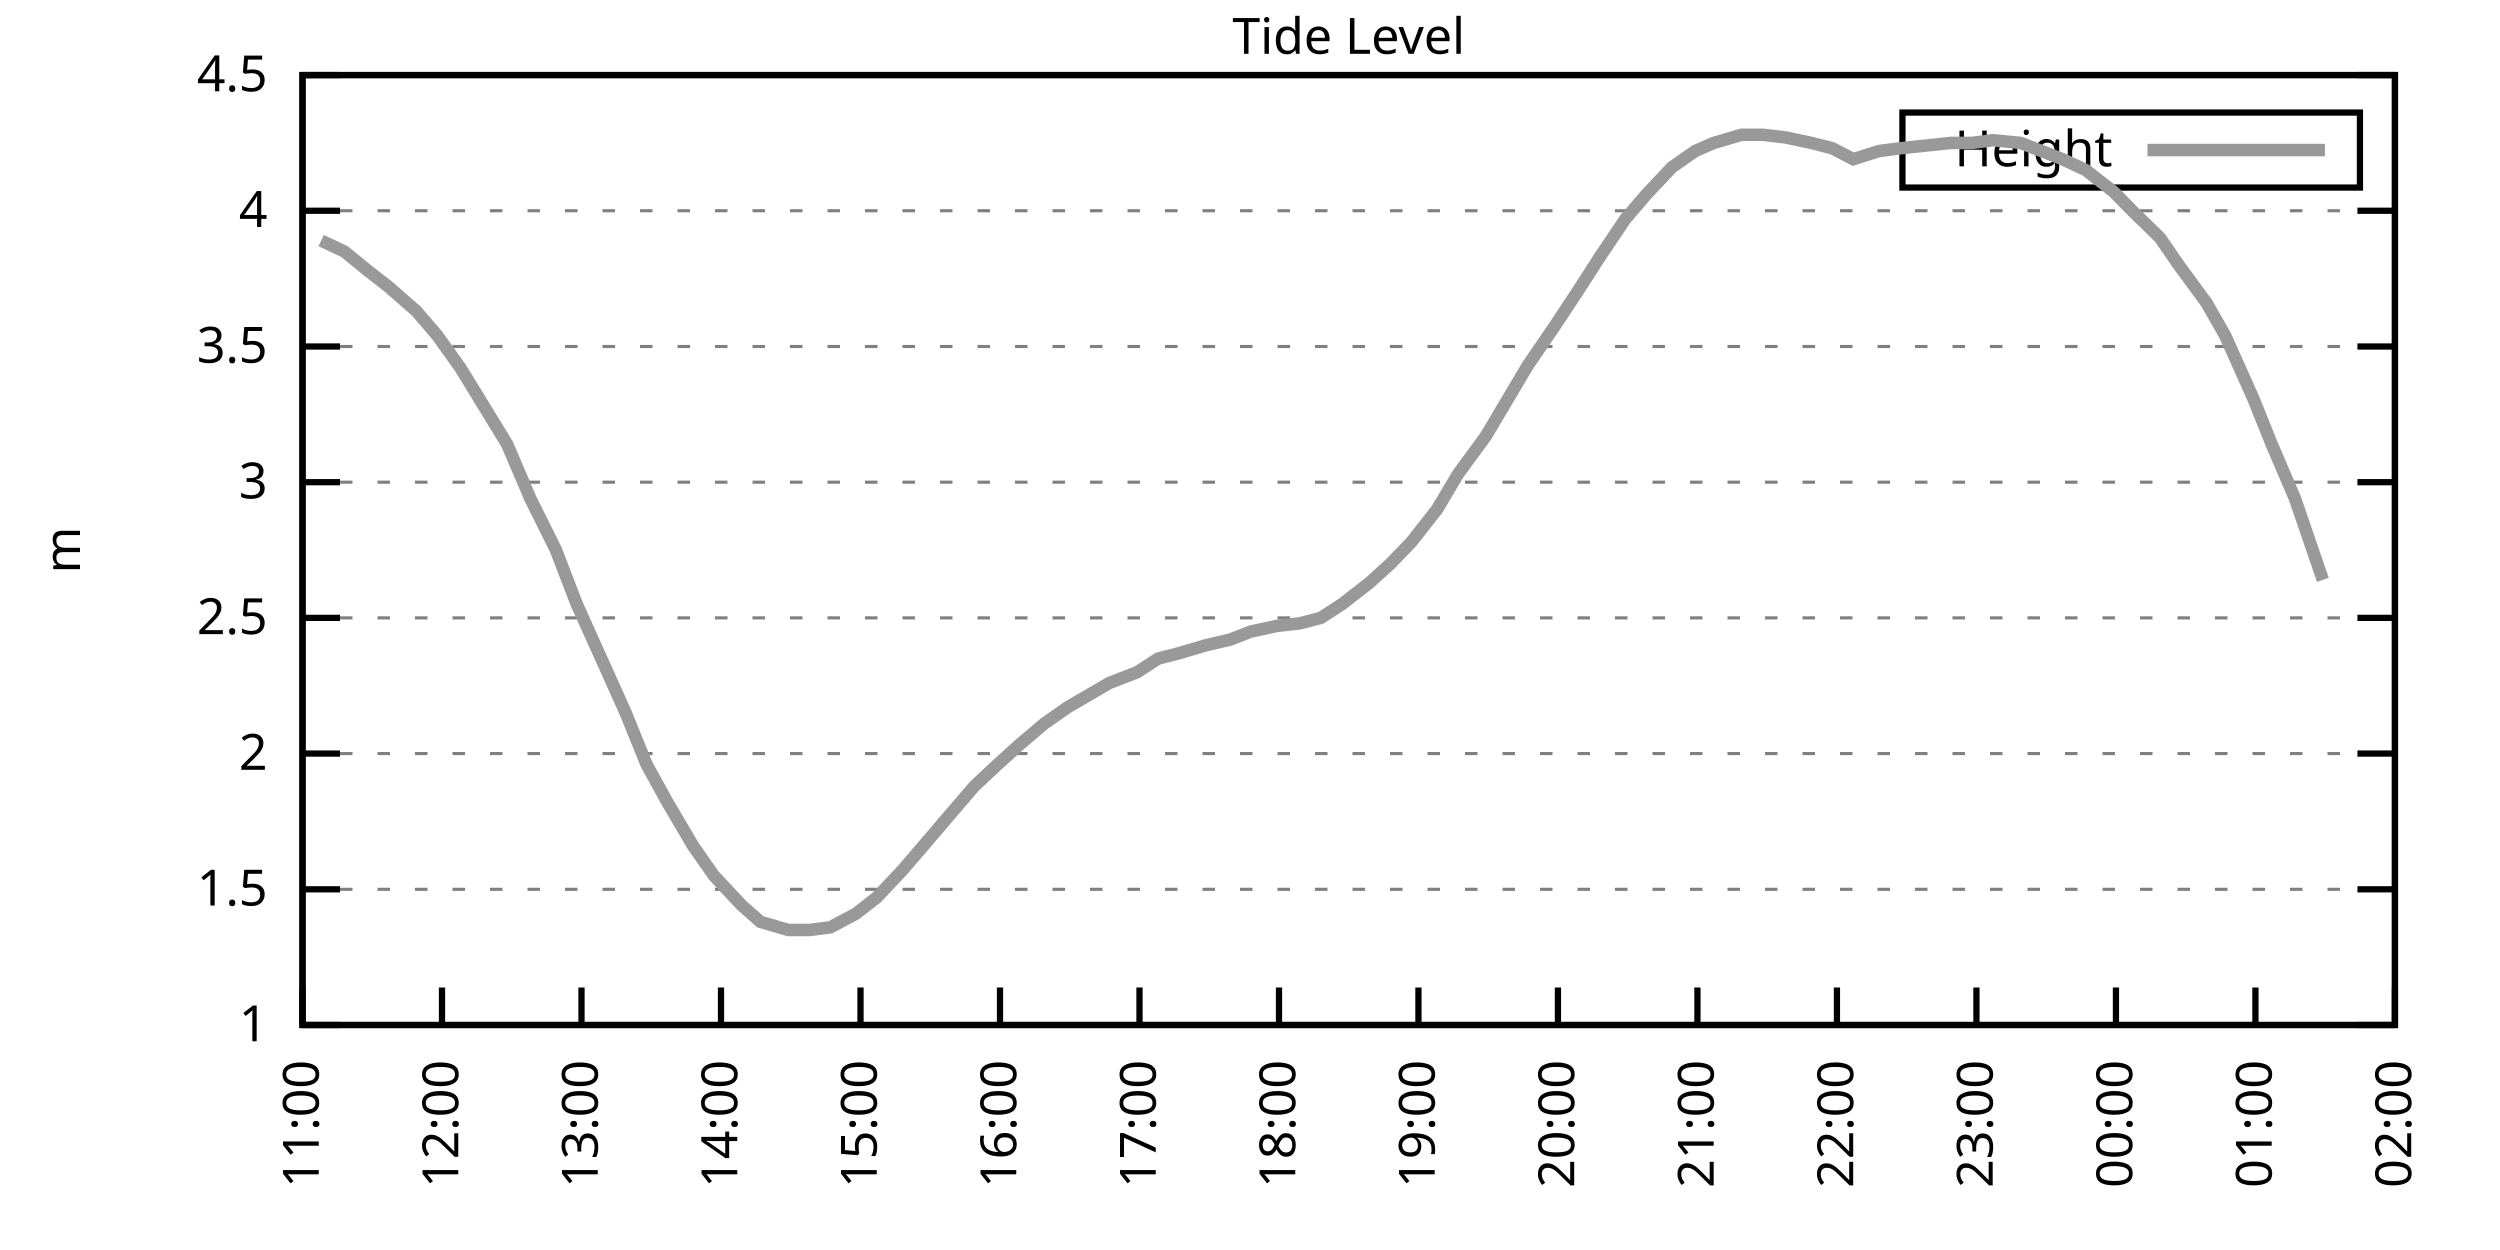
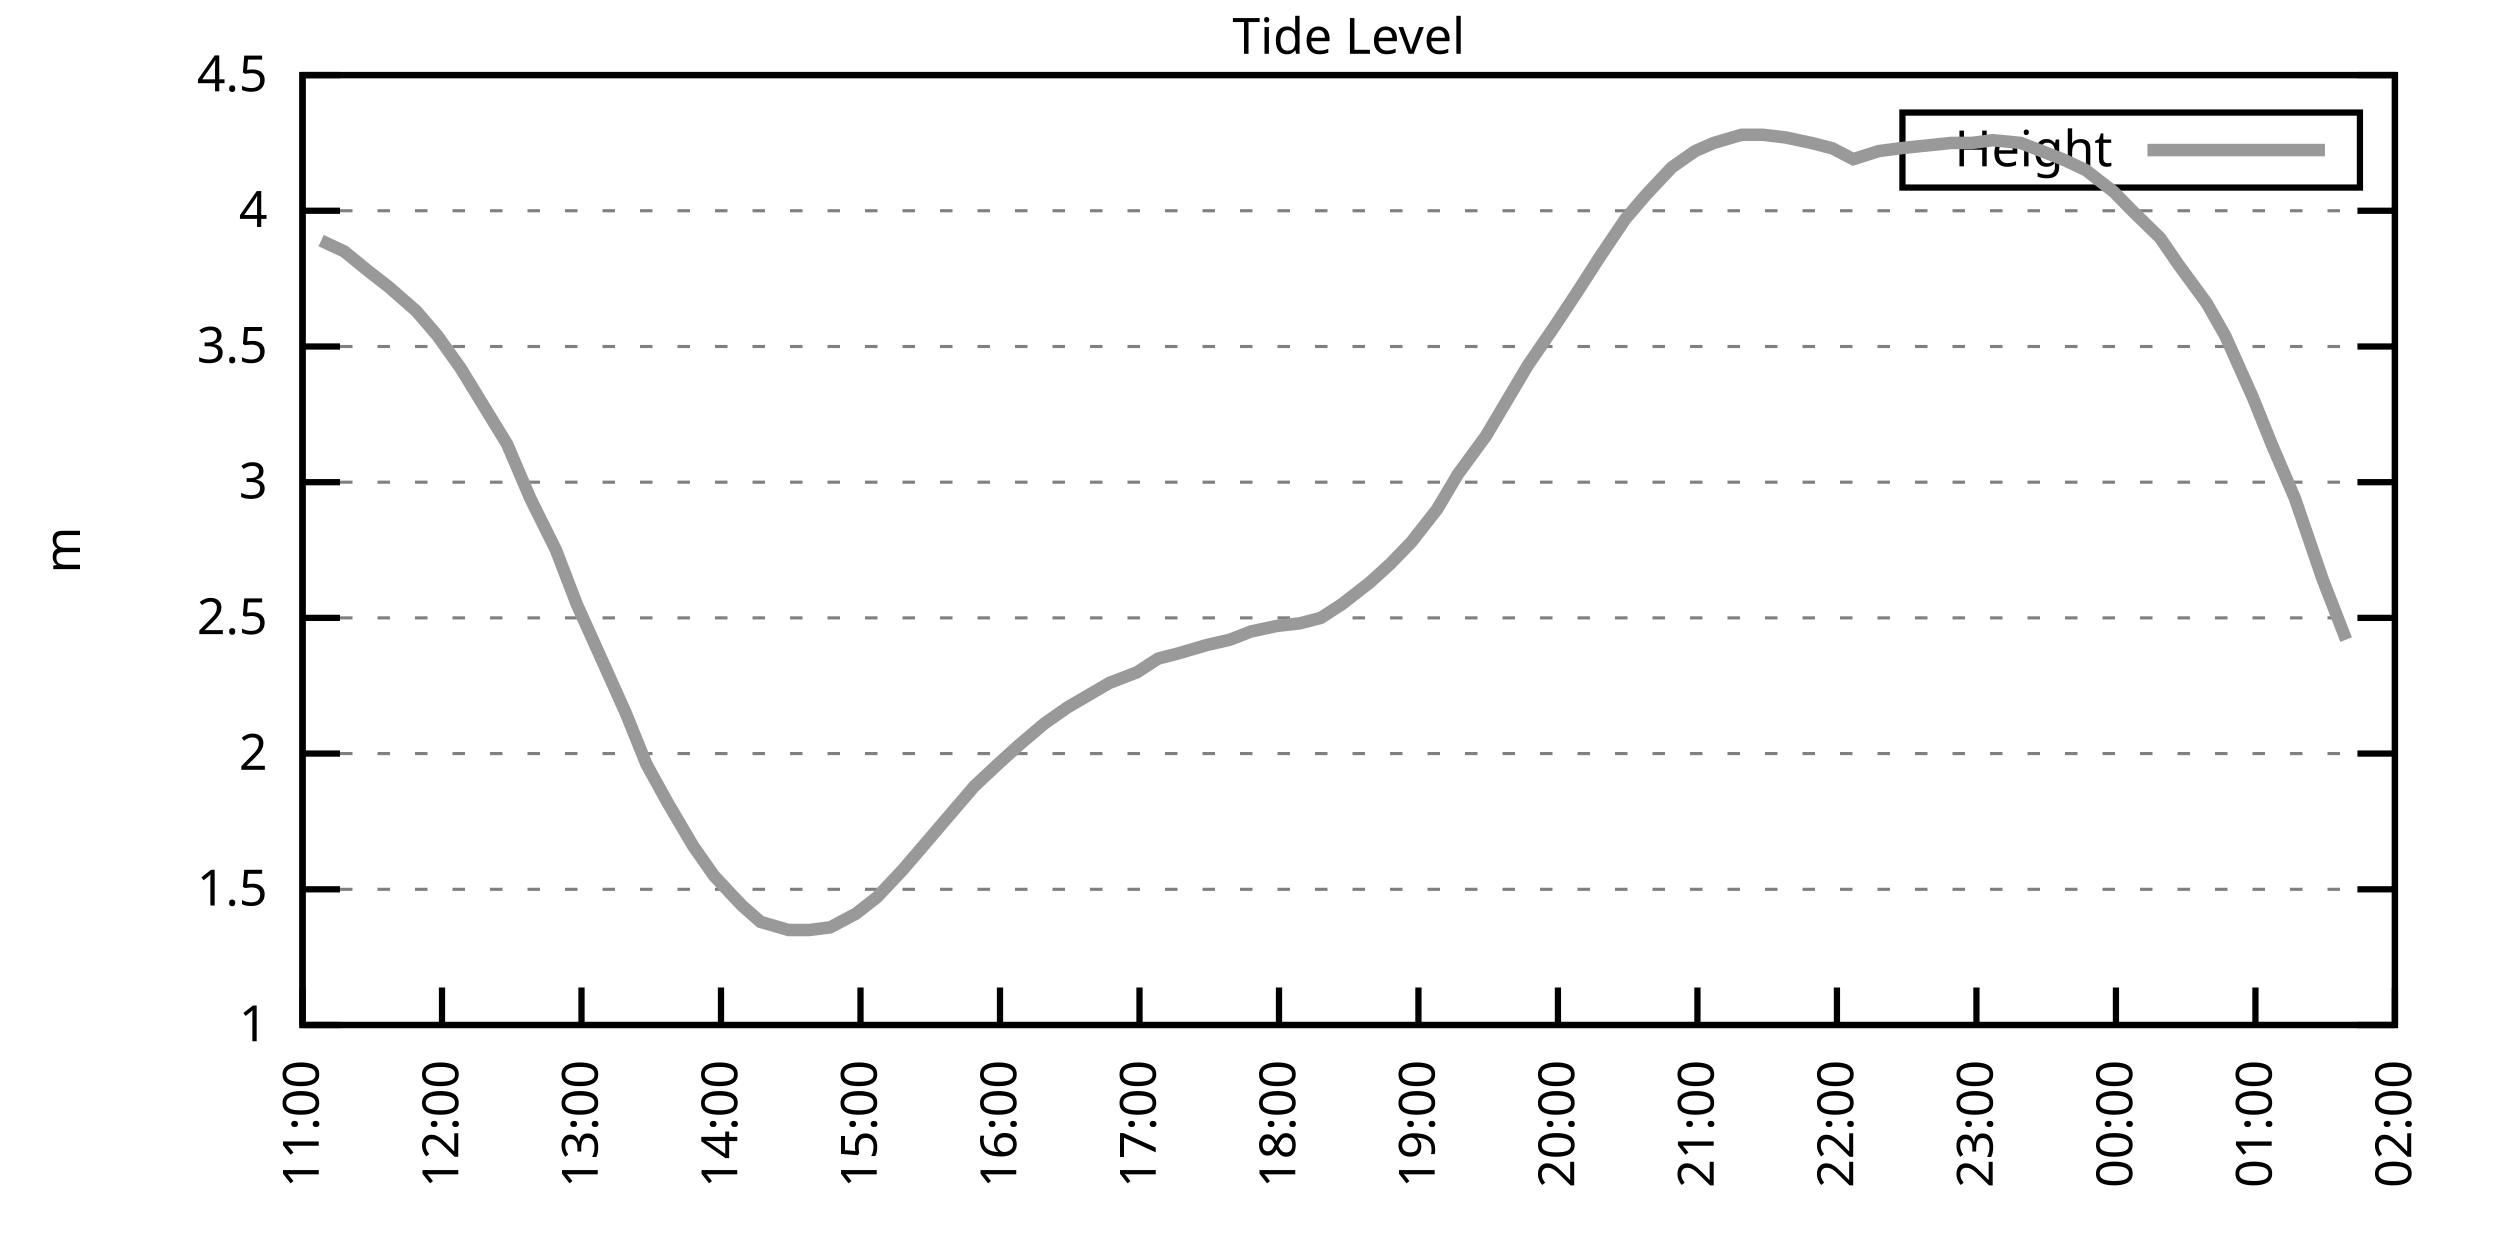
<svg xmlns="http://www.w3.org/2000/svg" xmlns:xlink="http://www.w3.org/1999/xlink" width="400" height="200" viewBox="0 0 400 200">
  <g id="gnuplot_canvas">
    <rect x="0" y="0" width="400" height="200" fill="none" />
    <defs>
      <circle id="gpDot" r="0.5" stroke-width="0.5" stroke="currentColor" />
      <path id="gpPt0" stroke-width="0.333" stroke="currentColor" d="M-1,0 h2 M0,-1 v2" />
      <path id="gpPt1" stroke-width="0.333" stroke="currentColor" d="M-1,-1 L1,1 M1,-1 L-1,1" />
      <path id="gpPt2" stroke-width="0.333" stroke="currentColor" d="M-1,0 L1,0 M0,-1 L0,1 M-1,-1 L1,1 M-1,1 L1,-1" />
      <rect id="gpPt3" stroke-width="0.333" stroke="currentColor" x="-1" y="-1" width="2" height="2" />
      <rect id="gpPt4" stroke-width="0.333" stroke="currentColor" fill="currentColor" x="-1" y="-1" width="2" height="2" />
      <circle id="gpPt5" stroke-width="0.333" stroke="currentColor" cx="0" cy="0" r="1" />
      <use xlink:href="#gpPt5" id="gpPt6" fill="currentColor" stroke="none" />
      <path id="gpPt7" stroke-width="0.333" stroke="currentColor" d="M0,-1.33 L-1.33,0.67 L1.33,0.67 z" />
      <use xlink:href="#gpPt7" id="gpPt8" fill="currentColor" stroke="none" />
      <use xlink:href="#gpPt7" id="gpPt9" stroke="currentColor" transform="rotate(180)" />
      <use xlink:href="#gpPt9" id="gpPt10" fill="currentColor" stroke="none" />
      <use xlink:href="#gpPt3" id="gpPt11" stroke="currentColor" transform="rotate(45)" />
      <use xlink:href="#gpPt11" id="gpPt12" fill="currentColor" stroke="none" />
      <path id="gpPt13" stroke-width="0.333" stroke="currentColor" d="M0,1.330 L1.265,0.411 L0.782,-1.067 L-0.782,-1.076 L-1.265,0.411 z" />
      <use xlink:href="#gpPt13" id="gpPt14" fill="currentColor" stroke="none" />
      <filter id="textbox" filterUnits="objectBoundingBox" x="0" y="0" height="1" width="1">
        <feFlood flood-color="white" flood-opacity="1" result="bgnd" />
        <feComposite in="SourceGraphic" in2="bgnd" operator="atop" />
      </filter>
      <filter id="greybox" filterUnits="objectBoundingBox" x="0" y="0" height="1" width="1">
        <feFlood flood-color="lightgrey" flood-opacity="1" result="grey" />
        <feComposite in="SourceGraphic" in2="grey" operator="atop" />
      </filter>
    </defs>
    <g fill="none" color="white" stroke="currentColor" stroke-width="1.00" stroke-linecap="butt" stroke-linejoin="miter">
</g>
    <g fill="none" color="black" stroke="currentColor" stroke-width="1.00" stroke-linecap="butt" stroke-linejoin="miter">
      <g stroke="none" shape-rendering="crispEdges">
        <polygon fill="rgb(255, 255, 255)" points="48.40,164.00 383.18,164.00 383.18,12.02 48.40,12.02 " />
      </g>
    </g>
    <g fill="none" color="black" stroke="currentColor" stroke-width="1.00" stroke-linecap="butt" stroke-linejoin="miter">
</g>
    <g fill="none" color="black" stroke="black" stroke-width="0.50" stroke-linecap="butt" stroke-linejoin="miter">
</g>
    <g fill="none" color="gray" stroke="currentColor" stroke-width="0.50" stroke-linecap="butt" stroke-linejoin="miter">
      <path stroke="gray" stroke-dasharray="2,4" class="gridline" d="M48.40,164.00 L383.19,164.00  " />
    </g>
    <g fill="none" color="gray" stroke="gray" stroke-width="1.00" stroke-linecap="butt" stroke-linejoin="miter">
</g>
    <g fill="none" color="black" stroke="currentColor" stroke-width="1.00" stroke-linecap="butt" stroke-linejoin="miter">
      <path stroke="black" d="M48.40,164.00 L54.40,164.00 M383.19,164.00 L377.19,164.00  " />
      <g transform="translate(42.80,166.60)" stroke="none" fill="black" font-family="Sans" font-size="8.00" text-anchor="end">
        <text>
          <tspan font-family="Sans"> 1</tspan>
        </text>
      </g>
    </g>
    <g fill="none" color="black" stroke="currentColor" stroke-width="1.00" stroke-linecap="butt" stroke-linejoin="miter">
</g>
    <g fill="none" color="black" stroke="black" stroke-width="0.50" stroke-linecap="butt" stroke-linejoin="miter">
</g>
    <g fill="none" color="gray" stroke="currentColor" stroke-width="0.50" stroke-linecap="butt" stroke-linejoin="miter">
      <path stroke="gray" stroke-dasharray="2,4" class="gridline" d="M48.40,142.29 L383.19,142.29  " />
    </g>
    <g fill="none" color="gray" stroke="gray" stroke-width="1.00" stroke-linecap="butt" stroke-linejoin="miter">
</g>
    <g fill="none" color="black" stroke="currentColor" stroke-width="1.00" stroke-linecap="butt" stroke-linejoin="miter">
      <path stroke="black" d="M48.40,142.29 L54.40,142.29 M383.19,142.29 L377.19,142.29  " />
      <g transform="translate(42.80,144.89)" stroke="none" fill="black" font-family="Sans" font-size="8.00" text-anchor="end">
        <text>
          <tspan font-family="Sans"> 1.5</tspan>
        </text>
      </g>
    </g>
    <g fill="none" color="black" stroke="currentColor" stroke-width="1.00" stroke-linecap="butt" stroke-linejoin="miter">
</g>
    <g fill="none" color="black" stroke="black" stroke-width="0.50" stroke-linecap="butt" stroke-linejoin="miter">
</g>
    <g fill="none" color="gray" stroke="currentColor" stroke-width="0.50" stroke-linecap="butt" stroke-linejoin="miter">
      <path stroke="gray" stroke-dasharray="2,4" class="gridline" d="M48.40,120.57 L383.19,120.57  " />
    </g>
    <g fill="none" color="gray" stroke="gray" stroke-width="1.00" stroke-linecap="butt" stroke-linejoin="miter">
</g>
    <g fill="none" color="black" stroke="currentColor" stroke-width="1.00" stroke-linecap="butt" stroke-linejoin="miter">
      <path stroke="black" d="M48.40,120.57 L54.40,120.57 M383.19,120.57 L377.19,120.57  " />
      <g transform="translate(42.80,123.17)" stroke="none" fill="black" font-family="Sans" font-size="8.00" text-anchor="end">
        <text>
          <tspan font-family="Sans"> 2</tspan>
        </text>
      </g>
    </g>
    <g fill="none" color="black" stroke="currentColor" stroke-width="1.00" stroke-linecap="butt" stroke-linejoin="miter">
</g>
    <g fill="none" color="black" stroke="black" stroke-width="0.50" stroke-linecap="butt" stroke-linejoin="miter">
</g>
    <g fill="none" color="gray" stroke="currentColor" stroke-width="0.50" stroke-linecap="butt" stroke-linejoin="miter">
      <path stroke="gray" stroke-dasharray="2,4" class="gridline" d="M48.40,98.86 L383.19,98.86  " />
    </g>
    <g fill="none" color="gray" stroke="gray" stroke-width="1.00" stroke-linecap="butt" stroke-linejoin="miter">
</g>
    <g fill="none" color="black" stroke="currentColor" stroke-width="1.00" stroke-linecap="butt" stroke-linejoin="miter">
      <path stroke="black" d="M48.40,98.86 L54.40,98.86 M383.19,98.86 L377.19,98.86  " />
      <g transform="translate(42.80,101.46)" stroke="none" fill="black" font-family="Sans" font-size="8.00" text-anchor="end">
        <text>
          <tspan font-family="Sans"> 2.5</tspan>
        </text>
      </g>
    </g>
    <g fill="none" color="black" stroke="currentColor" stroke-width="1.00" stroke-linecap="butt" stroke-linejoin="miter">
</g>
    <g fill="none" color="black" stroke="black" stroke-width="0.50" stroke-linecap="butt" stroke-linejoin="miter">
</g>
    <g fill="none" color="gray" stroke="currentColor" stroke-width="0.50" stroke-linecap="butt" stroke-linejoin="miter">
      <path stroke="gray" stroke-dasharray="2,4" class="gridline" d="M48.40,77.15 L383.19,77.15  " />
    </g>
    <g fill="none" color="gray" stroke="gray" stroke-width="1.00" stroke-linecap="butt" stroke-linejoin="miter">
</g>
    <g fill="none" color="black" stroke="currentColor" stroke-width="1.00" stroke-linecap="butt" stroke-linejoin="miter">
      <path stroke="black" d="M48.40,77.15 L54.40,77.15 M383.19,77.15 L377.19,77.15  " />
      <g transform="translate(42.80,79.75)" stroke="none" fill="black" font-family="Sans" font-size="8.00" text-anchor="end">
        <text>
          <tspan font-family="Sans"> 3</tspan>
        </text>
      </g>
    </g>
    <g fill="none" color="black" stroke="currentColor" stroke-width="1.00" stroke-linecap="butt" stroke-linejoin="miter">
</g>
    <g fill="none" color="black" stroke="black" stroke-width="0.50" stroke-linecap="butt" stroke-linejoin="miter">
</g>
    <g fill="none" color="gray" stroke="currentColor" stroke-width="0.50" stroke-linecap="butt" stroke-linejoin="miter">
      <path stroke="gray" stroke-dasharray="2,4" class="gridline" d="M48.40,55.44 L383.19,55.44  " />
    </g>
    <g fill="none" color="gray" stroke="gray" stroke-width="1.00" stroke-linecap="butt" stroke-linejoin="miter">
</g>
    <g fill="none" color="black" stroke="currentColor" stroke-width="1.00" stroke-linecap="butt" stroke-linejoin="miter">
      <path stroke="black" d="M48.40,55.44 L54.40,55.44 M383.19,55.44 L377.19,55.44  " />
      <g transform="translate(42.80,58.04)" stroke="none" fill="black" font-family="Sans" font-size="8.00" text-anchor="end">
        <text>
          <tspan font-family="Sans"> 3.5</tspan>
        </text>
      </g>
    </g>
    <g fill="none" color="black" stroke="currentColor" stroke-width="1.00" stroke-linecap="butt" stroke-linejoin="miter">
</g>
    <g fill="none" color="black" stroke="black" stroke-width="0.50" stroke-linecap="butt" stroke-linejoin="miter">
</g>
    <g fill="none" color="gray" stroke="currentColor" stroke-width="0.50" stroke-linecap="butt" stroke-linejoin="miter">
      <path stroke="gray" stroke-dasharray="2,4" class="gridline" d="M48.40,33.72 L383.19,33.72  " />
    </g>
    <g fill="none" color="gray" stroke="gray" stroke-width="1.00" stroke-linecap="butt" stroke-linejoin="miter">
</g>
    <g fill="none" color="black" stroke="currentColor" stroke-width="1.00" stroke-linecap="butt" stroke-linejoin="miter">
      <path stroke="black" d="M48.40,33.72 L54.40,33.72 M383.19,33.72 L377.19,33.72  " />
      <g transform="translate(42.80,36.32)" stroke="none" fill="black" font-family="Sans" font-size="8.00" text-anchor="end">
        <text>
          <tspan font-family="Sans"> 4</tspan>
        </text>
      </g>
    </g>
    <g fill="none" color="black" stroke="currentColor" stroke-width="1.00" stroke-linecap="butt" stroke-linejoin="miter">
</g>
    <g fill="none" color="black" stroke="black" stroke-width="0.50" stroke-linecap="butt" stroke-linejoin="miter">
</g>
    <g fill="none" color="gray" stroke="currentColor" stroke-width="0.50" stroke-linecap="butt" stroke-linejoin="miter">
      <path stroke="gray" stroke-dasharray="2,4" class="gridline" d="M48.40,12.01 L383.19,12.01  " />
    </g>
    <g fill="none" color="gray" stroke="gray" stroke-width="1.00" stroke-linecap="butt" stroke-linejoin="miter">
</g>
    <g fill="none" color="black" stroke="currentColor" stroke-width="1.00" stroke-linecap="butt" stroke-linejoin="miter">
      <path stroke="black" d="M48.40,12.01 L54.40,12.01 M383.19,12.01 L377.19,12.01  " />
      <g transform="translate(42.80,14.61)" stroke="none" fill="black" font-family="Sans" font-size="8.00" text-anchor="end">
        <text>
          <tspan font-family="Sans"> 4.5</tspan>
        </text>
      </g>
    </g>
    <g fill="none" color="black" stroke="currentColor" stroke-width="1.00" stroke-linecap="butt" stroke-linejoin="miter">
      <path stroke="black" d="M48.40,164.00 L48.40,158.00  " />
      <g transform="translate(51.00,169.60) rotate(270.00)" stroke="none" fill="black" font-family="Sans" font-size="8.00" text-anchor="end">
        <text>
          <tspan font-family="Sans">11:00</tspan>
        </text>
      </g>
    </g>
    <g fill="none" color="black" stroke="currentColor" stroke-width="1.00" stroke-linecap="butt" stroke-linejoin="miter">
      <path stroke="black" d="M70.72,164.00 L70.72,158.00  " />
      <g transform="translate(73.32,169.60) rotate(270.00)" stroke="none" fill="black" font-family="Sans" font-size="8.00" text-anchor="end">
        <text>
          <tspan font-family="Sans">12:00</tspan>
        </text>
      </g>
    </g>
    <g fill="none" color="black" stroke="currentColor" stroke-width="1.00" stroke-linecap="butt" stroke-linejoin="miter">
      <path stroke="black" d="M93.04,164.00 L93.04,158.00  " />
      <g transform="translate(95.64,169.60) rotate(270.00)" stroke="none" fill="black" font-family="Sans" font-size="8.00" text-anchor="end">
        <text>
          <tspan font-family="Sans">13:00</tspan>
        </text>
      </g>
    </g>
    <g fill="none" color="black" stroke="currentColor" stroke-width="1.00" stroke-linecap="butt" stroke-linejoin="miter">
      <path stroke="black" d="M115.36,164.00 L115.36,158.00  " />
      <g transform="translate(117.96,169.60) rotate(270.00)" stroke="none" fill="black" font-family="Sans" font-size="8.00" text-anchor="end">
        <text>
          <tspan font-family="Sans">14:00</tspan>
        </text>
      </g>
    </g>
    <g fill="none" color="black" stroke="currentColor" stroke-width="1.00" stroke-linecap="butt" stroke-linejoin="miter">
      <path stroke="black" d="M137.68,164.00 L137.68,158.00  " />
      <g transform="translate(140.28,169.60) rotate(270.00)" stroke="none" fill="black" font-family="Sans" font-size="8.00" text-anchor="end">
        <text>
          <tspan font-family="Sans">15:00</tspan>
        </text>
      </g>
    </g>
    <g fill="none" color="black" stroke="currentColor" stroke-width="1.00" stroke-linecap="butt" stroke-linejoin="miter">
      <path stroke="black" d="M160.00,164.00 L160.00,158.00  " />
      <g transform="translate(162.60,169.60) rotate(270.00)" stroke="none" fill="black" font-family="Sans" font-size="8.00" text-anchor="end">
        <text>
          <tspan font-family="Sans">16:00</tspan>
        </text>
      </g>
    </g>
    <g fill="none" color="black" stroke="currentColor" stroke-width="1.00" stroke-linecap="butt" stroke-linejoin="miter">
      <path stroke="black" d="M182.32,164.00 L182.32,158.00  " />
      <g transform="translate(184.92,169.60) rotate(270.00)" stroke="none" fill="black" font-family="Sans" font-size="8.00" text-anchor="end">
        <text>
          <tspan font-family="Sans">17:00</tspan>
        </text>
      </g>
    </g>
    <g fill="none" color="black" stroke="currentColor" stroke-width="1.00" stroke-linecap="butt" stroke-linejoin="miter">
      <path stroke="black" d="M204.64,164.00 L204.64,158.00  " />
      <g transform="translate(207.24,169.60) rotate(270.00)" stroke="none" fill="black" font-family="Sans" font-size="8.00" text-anchor="end">
        <text>
          <tspan font-family="Sans">18:00</tspan>
        </text>
      </g>
    </g>
    <g fill="none" color="black" stroke="currentColor" stroke-width="1.00" stroke-linecap="butt" stroke-linejoin="miter">
      <path stroke="black" d="M226.95,164.00 L226.95,158.00  " />
      <g transform="translate(229.55,169.60) rotate(270.00)" stroke="none" fill="black" font-family="Sans" font-size="8.00" text-anchor="end">
        <text>
          <tspan font-family="Sans">19:00</tspan>
        </text>
      </g>
    </g>
    <g fill="none" color="black" stroke="currentColor" stroke-width="1.00" stroke-linecap="butt" stroke-linejoin="miter">
      <path stroke="black" d="M249.27,164.00 L249.27,158.00  " />
      <g transform="translate(251.87,169.60) rotate(270.00)" stroke="none" fill="black" font-family="Sans" font-size="8.00" text-anchor="end">
        <text>
          <tspan font-family="Sans">20:00</tspan>
        </text>
      </g>
    </g>
    <g fill="none" color="black" stroke="currentColor" stroke-width="1.00" stroke-linecap="butt" stroke-linejoin="miter">
      <path stroke="black" d="M271.59,164.00 L271.59,158.00  " />
      <g transform="translate(274.19,169.60) rotate(270.00)" stroke="none" fill="black" font-family="Sans" font-size="8.00" text-anchor="end">
        <text>
          <tspan font-family="Sans">21:00</tspan>
        </text>
      </g>
    </g>
    <g fill="none" color="black" stroke="currentColor" stroke-width="1.00" stroke-linecap="butt" stroke-linejoin="miter">
      <path stroke="black" d="M293.91,164.00 L293.91,158.00  " />
      <g transform="translate(296.51,169.60) rotate(270.00)" stroke="none" fill="black" font-family="Sans" font-size="8.00" text-anchor="end">
        <text>
          <tspan font-family="Sans">22:00</tspan>
        </text>
      </g>
    </g>
    <g fill="none" color="black" stroke="currentColor" stroke-width="1.00" stroke-linecap="butt" stroke-linejoin="miter">
      <path stroke="black" d="M316.23,164.00 L316.23,158.00  " />
      <g transform="translate(318.83,169.60) rotate(270.00)" stroke="none" fill="black" font-family="Sans" font-size="8.00" text-anchor="end">
        <text>
          <tspan font-family="Sans">23:00</tspan>
        </text>
      </g>
    </g>
    <g fill="none" color="black" stroke="currentColor" stroke-width="1.00" stroke-linecap="butt" stroke-linejoin="miter">
      <path stroke="black" d="M338.55,164.00 L338.55,158.00  " />
      <g transform="translate(341.15,169.60) rotate(270.00)" stroke="none" fill="black" font-family="Sans" font-size="8.00" text-anchor="end">
        <text>
          <tspan font-family="Sans">00:00</tspan>
        </text>
      </g>
    </g>
    <g fill="none" color="black" stroke="currentColor" stroke-width="1.00" stroke-linecap="butt" stroke-linejoin="miter">
      <path stroke="black" d="M360.87,164.00 L360.87,158.00  " />
      <g transform="translate(363.47,169.60) rotate(270.00)" stroke="none" fill="black" font-family="Sans" font-size="8.00" text-anchor="end">
        <text>
          <tspan font-family="Sans">01:00</tspan>
        </text>
      </g>
    </g>
    <g fill="none" color="black" stroke="currentColor" stroke-width="1.00" stroke-linecap="butt" stroke-linejoin="miter">
      <path stroke="black" d="M383.19,164.00 L383.19,158.00  " />
      <g transform="translate(385.79,169.60) rotate(270.00)" stroke="none" fill="black" font-family="Sans" font-size="8.00" text-anchor="end">
        <text>
          <tspan font-family="Sans">02:00</tspan>
        </text>
      </g>
    </g>
    <g fill="none" color="black" stroke="currentColor" stroke-width="1.00" stroke-linecap="butt" stroke-linejoin="miter">
</g>
    <g fill="none" color="black" stroke="currentColor" stroke-width="1.00" stroke-linecap="butt" stroke-linejoin="miter">
      <path stroke="black" d="M48.40,12.01 L48.40,164.00 L383.19,164.00 L383.19,12.01 L48.40,12.01 Z  " />
    </g>
    <g fill="none" color="black" stroke="currentColor" stroke-width="1.00" stroke-linecap="butt" stroke-linejoin="miter">
</g>
    <g fill="none" color="black" stroke="currentColor" stroke-width="1.00" stroke-linecap="butt" stroke-linejoin="miter">
      <path stroke="black" d="M304.39,30.01 L304.39,18.01 L377.59,18.01 L377.59,30.01 L304.39,30.01 Z  " />
    </g>
    <g id="Tide_level_plot_1">
      <g fill="none" color="white" stroke="black" stroke-width="2.00" stroke-linecap="butt" stroke-linejoin="miter">
</g>
      <g fill="none" color="black" stroke="currentColor" stroke-width="2.00" stroke-linecap="butt" stroke-linejoin="miter">
        <g transform="translate(337.99,26.61)" stroke="none" fill="black" font-family="Sans" font-size="8.00" text-anchor="end">
          <text>
            <tspan font-family="Sans">Height</tspan>
          </text>
        </g>
      </g>
      <g fill="none" color="black" stroke="currentColor" stroke-width="2.00" stroke-linecap="butt" stroke-linejoin="miter">
-         <path stroke="rgb(153, 153, 153)" d="M343.59,24.01 L371.99,24.01 M51.38,38.50 L55.10,40.24 L58.82,43.28 L62.16,45.88 L66.63,49.79 L69.98,53.70   L73.70,58.91 L77.42,64.99 L81.14,71.07 L84.85,79.75 L88.95,88.00 L92.29,96.69 L96.01,104.94 L100.11,114.06   L103.45,122.31 L106.80,128.39 L110.89,135.34 L114.24,140.12 L118.71,144.89 L121.68,147.50 L126.15,148.80 L129.49,148.80   L132.84,148.37 L136.93,146.20 L140.28,143.59 L144.37,139.25 L148.47,134.47 L151.81,130.56 L155.90,125.79 L159.62,122.31   L162.97,119.27 L167.06,115.80 L170.78,113.19 L173.76,111.45 L177.48,109.28 L181.94,107.55 L185.29,105.38 L188.64,104.51   L193.10,103.20 L196.82,102.34 L200.17,101.03 L204.26,100.16 L207.98,99.73 L211.33,98.86 L214.68,96.69 L219.14,93.22   L222.49,90.18 L225.84,86.70 L229.93,81.49 L233.28,75.85 L237.74,69.77 L241.09,64.12 L244.44,58.48 L248.90,51.96   L252.62,46.32 L255.97,41.11 L260.06,35.03 L263.41,31.12 L267.50,26.77 L271.22,24.17 L274.20,22.87 L278.66,21.56   L282.01,21.56 L285.73,22.00 L289.82,22.87 L293.17,23.73 L296.52,25.47 L300.61,24.17 L303.96,23.73 L308.05,23.30   L312.14,22.87 L315.49,22.87 L318.84,22.43 L323.30,22.87 L326.65,24.17 L330.00,25.47 L333.72,27.21 L338.18,30.68   L341.16,33.72 L345.62,38.07 L348.60,42.41 L353.06,48.49 L356.03,53.70 L360.50,63.69 L363.47,71.07 L367.19,79.75   L371.66,92.78  " />
+         <path stroke="rgb(153, 153, 153)" d="M343.59,24.01 L371.99,24.01 M51.38,38.50 L55.10,40.24 L58.82,43.28 L62.16,45.88 L66.63,49.79 L69.98,53.70   L73.70,58.91 L77.42,64.99 L81.14,71.07 L84.85,79.75 L88.95,88.00 L92.29,96.69 L96.01,104.94 L100.11,114.06   L103.45,122.31 L106.80,128.39 L110.89,135.34 L114.24,140.12 L118.71,144.89 L121.68,147.50 L126.15,148.80 L129.49,148.80   L132.84,148.37 L136.93,146.20 L140.28,143.59 L144.37,139.25 L148.47,134.47 L151.81,130.56 L155.90,125.79 L159.62,122.31   L162.97,119.27 L167.06,115.80 L170.78,113.19 L173.76,111.45 L177.48,109.28 L181.94,107.55 L185.29,105.38 L188.64,104.51   L193.10,103.20 L196.82,102.34 L200.17,101.03 L204.26,100.16 L207.98,99.73 L211.33,98.86 L214.68,96.69 L219.14,93.22   L222.49,90.18 L225.84,86.70 L229.93,81.49 L233.28,75.85 L237.74,69.77 L241.09,64.12 L244.44,58.48 L248.90,51.96   L252.62,46.32 L255.97,41.11 L260.06,35.03 L263.41,31.12 L267.50,26.77 L271.22,24.17 L274.20,22.87 L278.66,21.56   L282.01,21.56 L285.73,22.00 L289.82,22.87 L293.17,23.73 L296.52,25.47 L300.61,24.17 L303.96,23.73 L308.05,23.30   L312.14,22.87 L315.49,22.87 L318.84,22.43 L323.30,22.87 L326.65,24.17 L330.00,25.47 L333.72,27.21 L338.18,30.68   L341.16,33.72 L345.62,38.07 L348.60,42.41 L353.06,48.49 L356.03,53.70 L360.50,63.69 L363.47,71.07 L367.19,79.75   L371.66,92.78 L375.38,102.34  " />
      </g>
    </g>
    <g fill="none" color="black" stroke="currentColor" stroke-width="2.00" stroke-linecap="butt" stroke-linejoin="miter">
</g>
    <g fill="none" color="black" stroke="black" stroke-width="1.00" stroke-linecap="butt" stroke-linejoin="miter">
</g>
    <g fill="none" color="black" stroke="currentColor" stroke-width="1.00" stroke-linecap="butt" stroke-linejoin="miter">
      <path stroke="black" d="M48.40,12.01 L48.40,164.00 L383.19,164.00 L383.19,12.01 L48.40,12.01 Z  " />
      <g transform="translate(12.80,88.01) rotate(270.00)" stroke="none" fill="black" font-family="Sans" font-size="8.00" text-anchor="middle">
        <text>
          <tspan font-family="Sans">m</tspan>
        </text>
      </g>
    </g>
    <g fill="none" color="black" stroke="currentColor" stroke-width="1.00" stroke-linecap="butt" stroke-linejoin="miter">
</g>
    <g fill="none" color="black" stroke="currentColor" stroke-width="1.00" stroke-linecap="butt" stroke-linejoin="miter">
      <g transform="translate(215.79,8.61)" stroke="none" fill="black" font-family="Sans" font-size="8.00" text-anchor="middle">
        <text>
          <tspan font-family="Sans">Tide Level</tspan>
        </text>
      </g>
    </g>
    <g fill="none" color="black" stroke="currentColor" stroke-width="1.00" stroke-linecap="butt" stroke-linejoin="miter">
</g>
  </g>
</svg>
